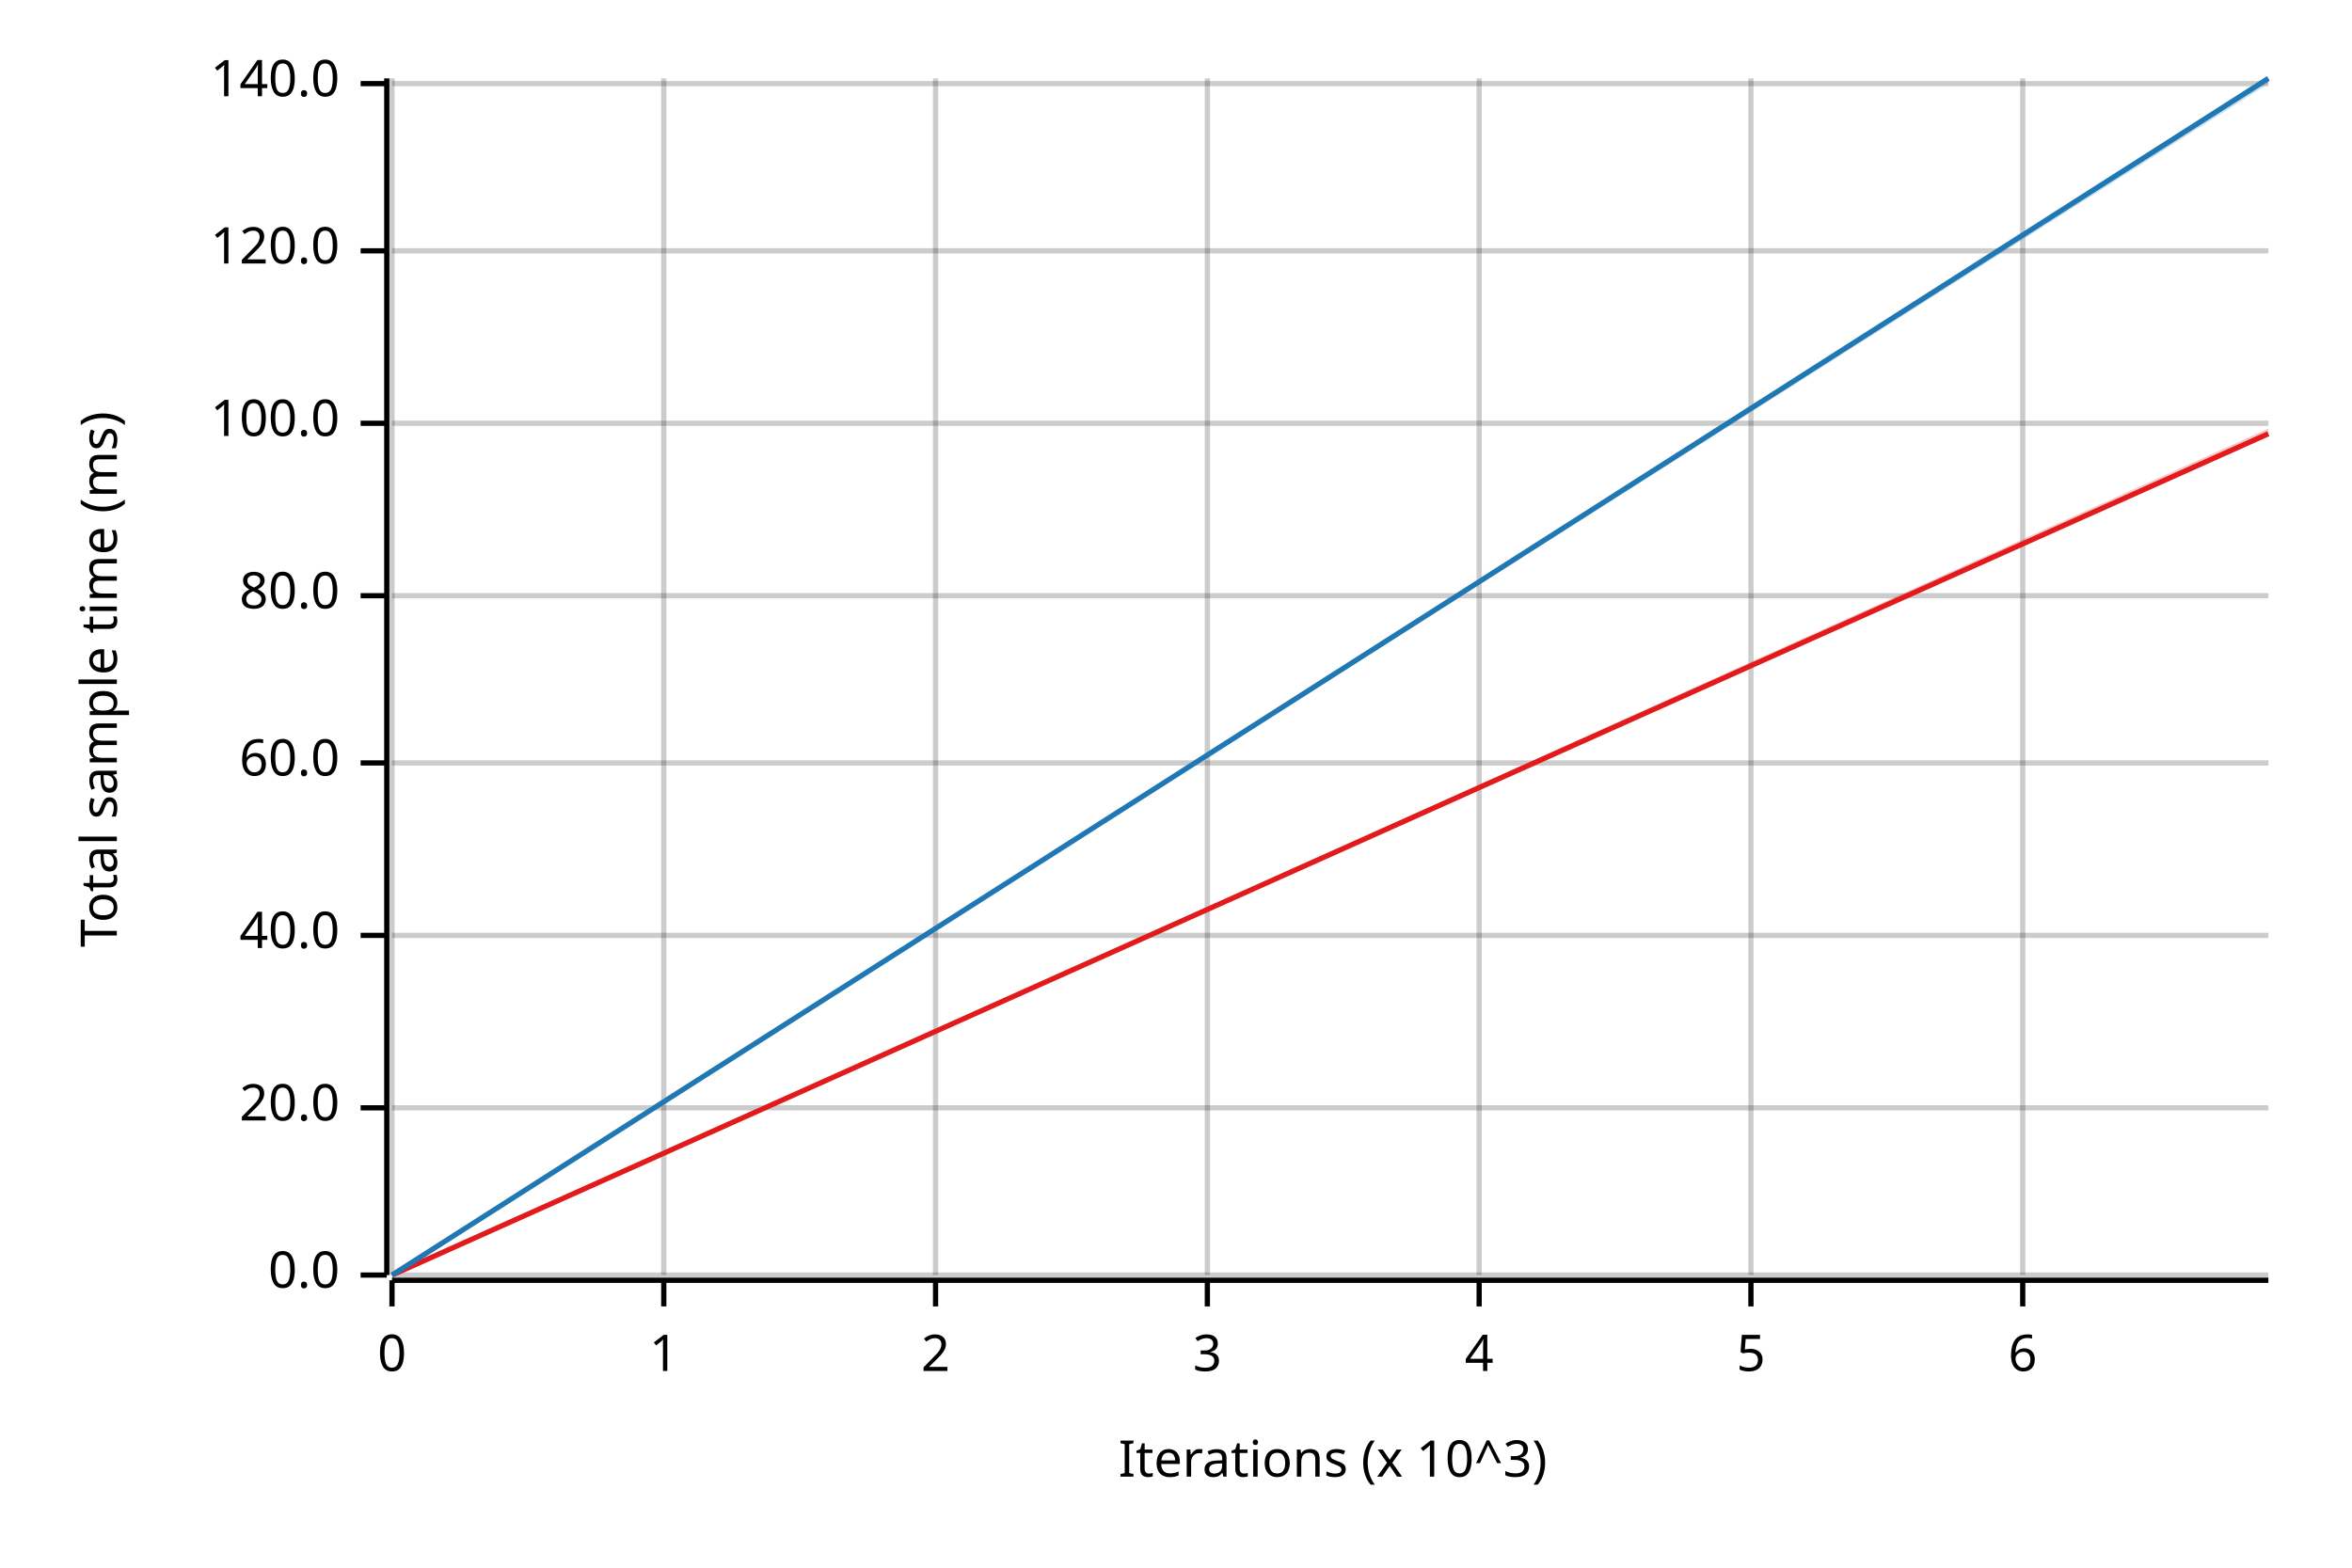
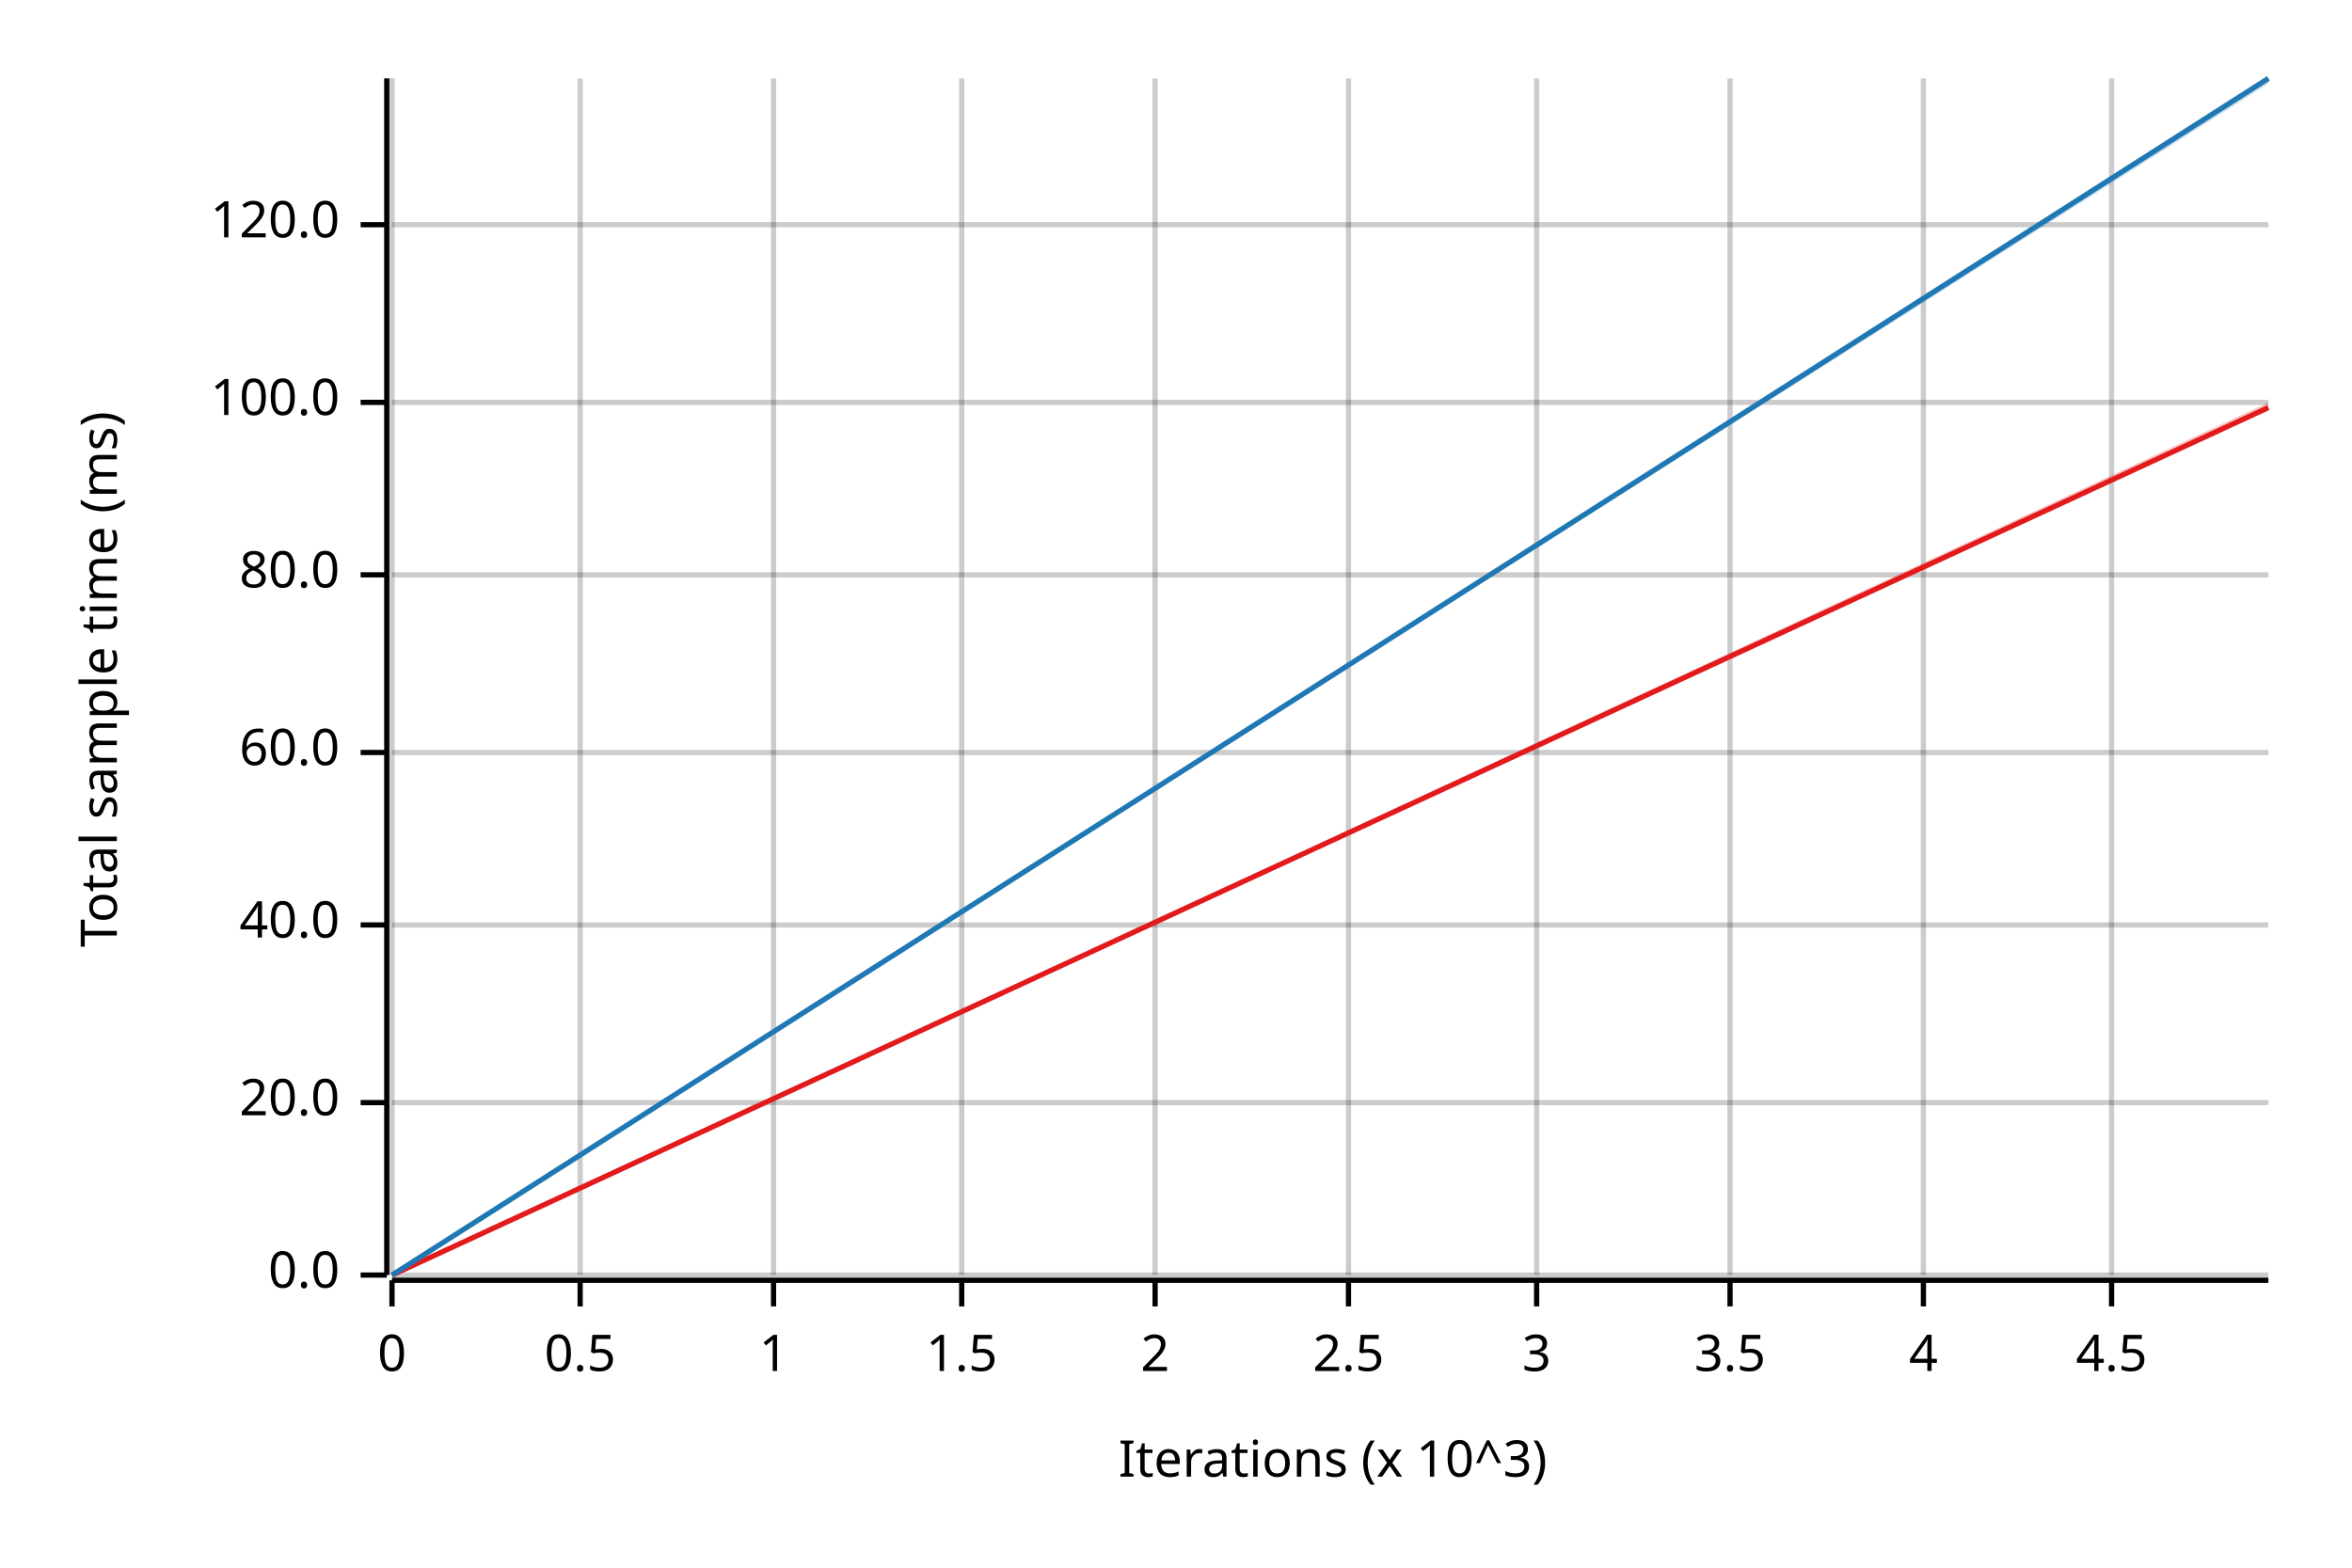
<svg xmlns="http://www.w3.org/2000/svg" width="450" height="300" viewBox="0 0 450 300">
  <text x="15" y="130" dy="0.76em" text-anchor="middle" font-family="sans-serif" font-size="9.677" opacity="1" fill="#000000" transform="rotate(270, 15, 130)">
Total sample time (ms)
</text>
  <text x="255" y="285" dy="-0.5ex" text-anchor="middle" font-family="sans-serif" font-size="9.677" opacity="1" fill="#000000">
Iterations (x 10^3)
</text>
  <line opacity="0.2" stroke="#000000" stroke-width="1" x1="75" y1="244" x2="75" y2="15" />
-   <line opacity="0.2" stroke="#000000" stroke-width="1" x1="127" y1="244" x2="127" y2="15" />
-   <line opacity="0.2" stroke="#000000" stroke-width="1" x1="179" y1="244" x2="179" y2="15" />
-   <line opacity="0.2" stroke="#000000" stroke-width="1" x1="231" y1="244" x2="231" y2="15" />
-   <line opacity="0.2" stroke="#000000" stroke-width="1" x1="283" y1="244" x2="283" y2="15" />
-   <line opacity="0.2" stroke="#000000" stroke-width="1" x1="335" y1="244" x2="335" y2="15" />
-   <line opacity="0.2" stroke="#000000" stroke-width="1" x1="387" y1="244" x2="387" y2="15" />
+   <line opacity="0.2" stroke="#000000" stroke-width="1" x1="111" y1="244" x2="111" y2="15" />
+   <line opacity="0.2" stroke="#000000" stroke-width="1" x1="148" y1="244" x2="148" y2="15" />
+   <line opacity="0.2" stroke="#000000" stroke-width="1" x1="184" y1="244" x2="184" y2="15" />
+   <line opacity="0.2" stroke="#000000" stroke-width="1" x1="221" y1="244" x2="221" y2="15" />
+   <line opacity="0.2" stroke="#000000" stroke-width="1" x1="258" y1="244" x2="258" y2="15" />
+   <line opacity="0.2" stroke="#000000" stroke-width="1" x1="294" y1="244" x2="294" y2="15" />
+   <line opacity="0.2" stroke="#000000" stroke-width="1" x1="331" y1="244" x2="331" y2="15" />
+   <line opacity="0.2" stroke="#000000" stroke-width="1" x1="368" y1="244" x2="368" y2="15" />
+   <line opacity="0.2" stroke="#000000" stroke-width="1" x1="404" y1="244" x2="404" y2="15" />
  <line opacity="0.2" stroke="#000000" stroke-width="1" x1="75" y1="244" x2="434" y2="244" />
-   <line opacity="0.2" stroke="#000000" stroke-width="1" x1="75" y1="212" x2="434" y2="212" />
-   <line opacity="0.2" stroke="#000000" stroke-width="1" x1="75" y1="179" x2="434" y2="179" />
-   <line opacity="0.2" stroke="#000000" stroke-width="1" x1="75" y1="146" x2="434" y2="146" />
-   <line opacity="0.2" stroke="#000000" stroke-width="1" x1="75" y1="114" x2="434" y2="114" />
-   <line opacity="0.2" stroke="#000000" stroke-width="1" x1="75" y1="81" x2="434" y2="81" />
-   <line opacity="0.2" stroke="#000000" stroke-width="1" x1="75" y1="48" x2="434" y2="48" />
-   <line opacity="0.2" stroke="#000000" stroke-width="1" x1="75" y1="16" x2="434" y2="16" />
+   <line opacity="0.2" stroke="#000000" stroke-width="1" x1="75" y1="211" x2="434" y2="211" />
+   <line opacity="0.2" stroke="#000000" stroke-width="1" x1="75" y1="177" x2="434" y2="177" />
+   <line opacity="0.2" stroke="#000000" stroke-width="1" x1="75" y1="144" x2="434" y2="144" />
+   <line opacity="0.2" stroke="#000000" stroke-width="1" x1="75" y1="110" x2="434" y2="110" />
+   <line opacity="0.2" stroke="#000000" stroke-width="1" x1="75" y1="77" x2="434" y2="77" />
+   <line opacity="0.2" stroke="#000000" stroke-width="1" x1="75" y1="43" x2="434" y2="43" />
  <polyline fill="none" opacity="1" stroke="#000000" stroke-width="1" points="74,15 74,244 " />
  <text x="65" y="244" dy="0.5ex" text-anchor="end" font-family="sans-serif" font-size="9.677" opacity="1" fill="#000000">
0.0
</text>
  <polyline fill="none" opacity="1" stroke="#000000" stroke-width="1" points="69,244 74,244 " />
-   <text x="65" y="212" dy="0.5ex" text-anchor="end" font-family="sans-serif" font-size="9.677" opacity="1" fill="#000000">
+   <text x="65" y="211" dy="0.5ex" text-anchor="end" font-family="sans-serif" font-size="9.677" opacity="1" fill="#000000">
20.0
</text>
-   <polyline fill="none" opacity="1" stroke="#000000" stroke-width="1" points="69,212 74,212 " />
-   <text x="65" y="179" dy="0.5ex" text-anchor="end" font-family="sans-serif" font-size="9.677" opacity="1" fill="#000000">
+   <polyline fill="none" opacity="1" stroke="#000000" stroke-width="1" points="69,211 74,211 " />
+   <text x="65" y="177" dy="0.5ex" text-anchor="end" font-family="sans-serif" font-size="9.677" opacity="1" fill="#000000">
40.0
</text>
-   <polyline fill="none" opacity="1" stroke="#000000" stroke-width="1" points="69,179 74,179 " />
-   <text x="65" y="146" dy="0.5ex" text-anchor="end" font-family="sans-serif" font-size="9.677" opacity="1" fill="#000000">
+   <polyline fill="none" opacity="1" stroke="#000000" stroke-width="1" points="69,177 74,177 " />
+   <text x="65" y="144" dy="0.5ex" text-anchor="end" font-family="sans-serif" font-size="9.677" opacity="1" fill="#000000">
60.0
</text>
-   <polyline fill="none" opacity="1" stroke="#000000" stroke-width="1" points="69,146 74,146 " />
-   <text x="65" y="114" dy="0.5ex" text-anchor="end" font-family="sans-serif" font-size="9.677" opacity="1" fill="#000000">
+   <polyline fill="none" opacity="1" stroke="#000000" stroke-width="1" points="69,144 74,144 " />
+   <text x="65" y="110" dy="0.5ex" text-anchor="end" font-family="sans-serif" font-size="9.677" opacity="1" fill="#000000">
80.0
</text>
-   <polyline fill="none" opacity="1" stroke="#000000" stroke-width="1" points="69,114 74,114 " />
-   <text x="65" y="81" dy="0.5ex" text-anchor="end" font-family="sans-serif" font-size="9.677" opacity="1" fill="#000000">
+   <polyline fill="none" opacity="1" stroke="#000000" stroke-width="1" points="69,110 74,110 " />
+   <text x="65" y="77" dy="0.5ex" text-anchor="end" font-family="sans-serif" font-size="9.677" opacity="1" fill="#000000">
100.0
</text>
-   <polyline fill="none" opacity="1" stroke="#000000" stroke-width="1" points="69,81 74,81 " />
-   <text x="65" y="48" dy="0.5ex" text-anchor="end" font-family="sans-serif" font-size="9.677" opacity="1" fill="#000000">
+   <polyline fill="none" opacity="1" stroke="#000000" stroke-width="1" points="69,77 74,77 " />
+   <text x="65" y="43" dy="0.5ex" text-anchor="end" font-family="sans-serif" font-size="9.677" opacity="1" fill="#000000">
120.0
</text>
-   <polyline fill="none" opacity="1" stroke="#000000" stroke-width="1" points="69,48 74,48 " />
-   <text x="65" y="16" dy="0.5ex" text-anchor="end" font-family="sans-serif" font-size="9.677" opacity="1" fill="#000000">
- 140.0
- </text>
-   <polyline fill="none" opacity="1" stroke="#000000" stroke-width="1" points="69,16 74,16 " />
+   <polyline fill="none" opacity="1" stroke="#000000" stroke-width="1" points="69,43 74,43 " />
  <polyline fill="none" opacity="1" stroke="#000000" stroke-width="1" points="75,245 434,245 " />
  <text x="75" y="255" dy="0.76em" text-anchor="middle" font-family="sans-serif" font-size="9.677" opacity="1" fill="#000000">
0
</text>
  <polyline fill="none" opacity="1" stroke="#000000" stroke-width="1" points="75,245 75,250 " />
-   <text x="127" y="255" dy="0.76em" text-anchor="middle" font-family="sans-serif" font-size="9.677" opacity="1" fill="#000000">
+   <text x="111" y="255" dy="0.76em" text-anchor="middle" font-family="sans-serif" font-size="9.677" opacity="1" fill="#000000">
+ 0.5
+ </text>
+   <polyline fill="none" opacity="1" stroke="#000000" stroke-width="1" points="111,245 111,250 " />
+   <text x="148" y="255" dy="0.76em" text-anchor="middle" font-family="sans-serif" font-size="9.677" opacity="1" fill="#000000">
1
</text>
-   <polyline fill="none" opacity="1" stroke="#000000" stroke-width="1" points="127,245 127,250 " />
-   <text x="179" y="255" dy="0.76em" text-anchor="middle" font-family="sans-serif" font-size="9.677" opacity="1" fill="#000000">
+   <polyline fill="none" opacity="1" stroke="#000000" stroke-width="1" points="148,245 148,250 " />
+   <text x="184" y="255" dy="0.76em" text-anchor="middle" font-family="sans-serif" font-size="9.677" opacity="1" fill="#000000">
+ 1.5
+ </text>
+   <polyline fill="none" opacity="1" stroke="#000000" stroke-width="1" points="184,245 184,250 " />
+   <text x="221" y="255" dy="0.76em" text-anchor="middle" font-family="sans-serif" font-size="9.677" opacity="1" fill="#000000">
2
</text>
-   <polyline fill="none" opacity="1" stroke="#000000" stroke-width="1" points="179,245 179,250 " />
-   <text x="231" y="255" dy="0.76em" text-anchor="middle" font-family="sans-serif" font-size="9.677" opacity="1" fill="#000000">
+   <polyline fill="none" opacity="1" stroke="#000000" stroke-width="1" points="221,245 221,250 " />
+   <text x="258" y="255" dy="0.76em" text-anchor="middle" font-family="sans-serif" font-size="9.677" opacity="1" fill="#000000">
+ 2.5
+ </text>
+   <polyline fill="none" opacity="1" stroke="#000000" stroke-width="1" points="258,245 258,250 " />
+   <text x="294" y="255" dy="0.76em" text-anchor="middle" font-family="sans-serif" font-size="9.677" opacity="1" fill="#000000">
3
</text>
-   <polyline fill="none" opacity="1" stroke="#000000" stroke-width="1" points="231,245 231,250 " />
-   <text x="283" y="255" dy="0.76em" text-anchor="middle" font-family="sans-serif" font-size="9.677" opacity="1" fill="#000000">
+   <polyline fill="none" opacity="1" stroke="#000000" stroke-width="1" points="294,245 294,250 " />
+   <text x="331" y="255" dy="0.76em" text-anchor="middle" font-family="sans-serif" font-size="9.677" opacity="1" fill="#000000">
+ 3.5
+ </text>
+   <polyline fill="none" opacity="1" stroke="#000000" stroke-width="1" points="331,245 331,250 " />
+   <text x="368" y="255" dy="0.76em" text-anchor="middle" font-family="sans-serif" font-size="9.677" opacity="1" fill="#000000">
4
</text>
-   <polyline fill="none" opacity="1" stroke="#000000" stroke-width="1" points="283,245 283,250 " />
-   <text x="335" y="255" dy="0.76em" text-anchor="middle" font-family="sans-serif" font-size="9.677" opacity="1" fill="#000000">
- 5
+   <polyline fill="none" opacity="1" stroke="#000000" stroke-width="1" points="368,245 368,250 " />
+   <text x="404" y="255" dy="0.76em" text-anchor="middle" font-family="sans-serif" font-size="9.677" opacity="1" fill="#000000">
+ 4.5
</text>
-   <polyline fill="none" opacity="1" stroke="#000000" stroke-width="1" points="335,245 335,250 " />
-   <text x="387" y="255" dy="0.76em" text-anchor="middle" font-family="sans-serif" font-size="9.677" opacity="1" fill="#000000">
- 6
- </text>
-   <polyline fill="none" opacity="1" stroke="#000000" stroke-width="1" points="387,245 387,250 " />
-   <polyline fill="none" opacity="1" stroke="#E31A1C" stroke-width="1" points="75,244 434,83 " />
-   <polygon opacity="0.25" fill="#E31A1C" points="75,244 434,83 434,82 " />
+   <polyline fill="none" opacity="1" stroke="#000000" stroke-width="1" points="404,245 404,250 " />
+   <polyline fill="none" opacity="1" stroke="#E31A1C" stroke-width="1" points="75,244 434,78 " />
+   <polygon opacity="0.25" fill="#E31A1C" points="75,244 434,78 434,77 " />
  <polyline fill="none" opacity="1" stroke="#1F78B4" stroke-width="1" points="75,244 434,15 " />
  <polygon opacity="0.25" fill="#1F78B4" points="75,244 434,16 434,15 " />
</svg>
